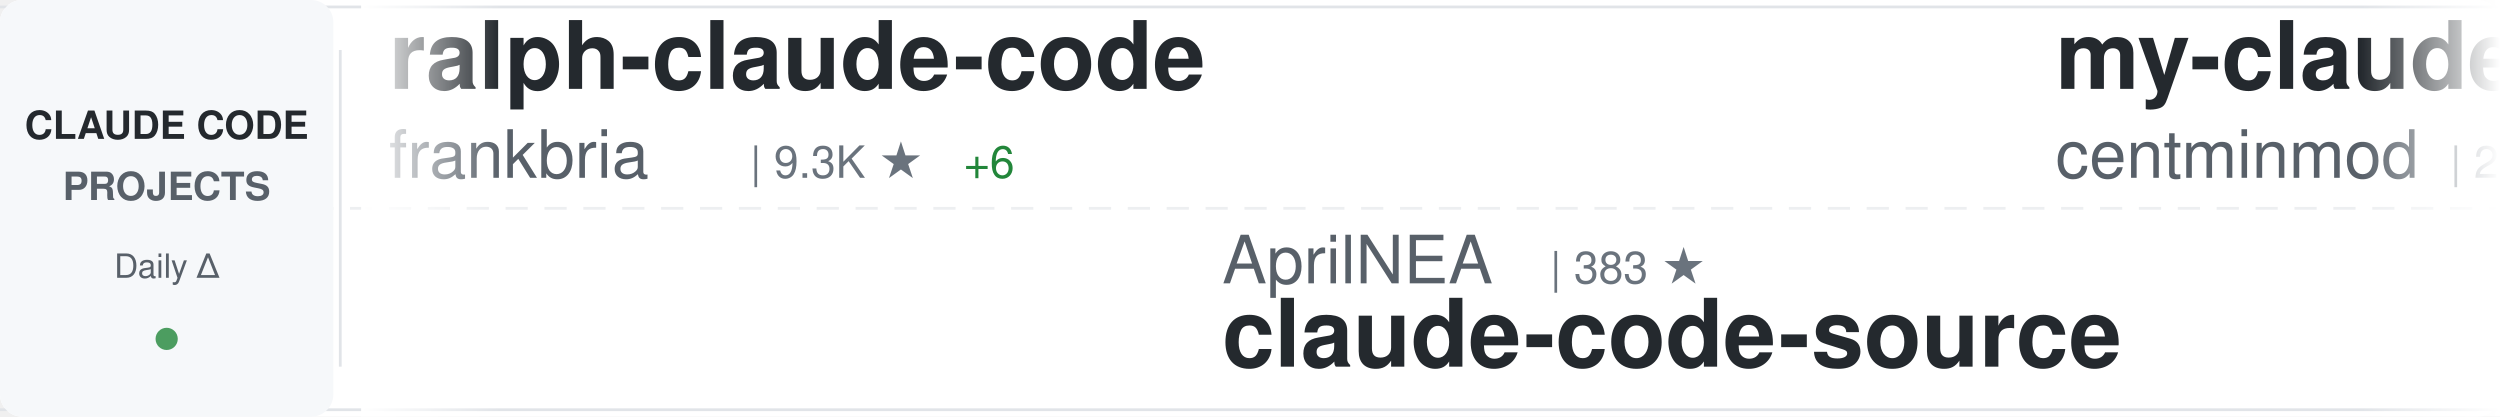
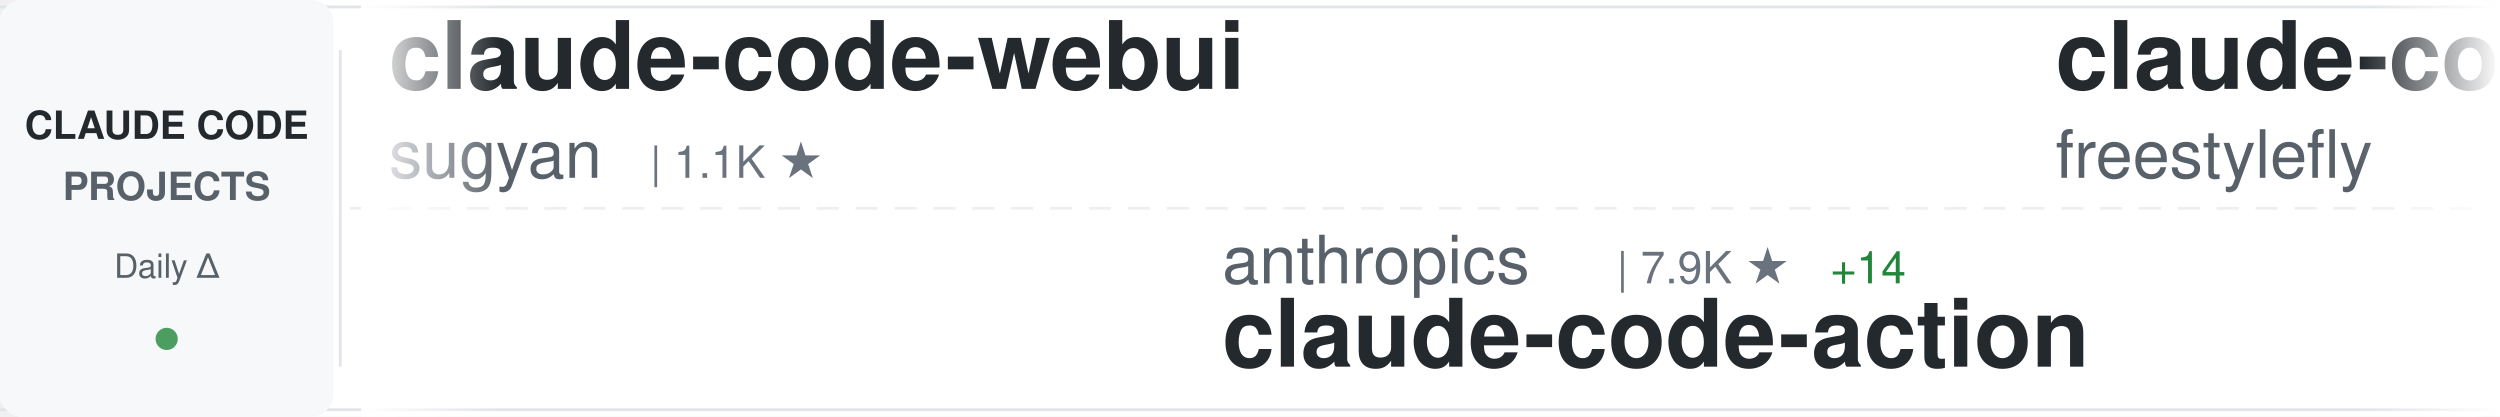
<svg xmlns="http://www.w3.org/2000/svg" width="900" height="150">
  <defs>
    <linearGradient id="awesomeLeftFade" x1="0%" y1="0%" x2="100%" y2="0%">
      <stop offset="0%" style="stop-color:#ffffff;stop-opacity:1" />
      <stop offset="100%" style="stop-color:#ffffff;stop-opacity:0" />
    </linearGradient>
    <linearGradient id="awesomeRightFade" x1="0%" y1="0%" x2="100%" y2="0%">
      <stop offset="0%" style="stop-color:#ffffff;stop-opacity:0" />
      <stop offset="100%" style="stop-color:#ffffff;stop-opacity:1" />
    </linearGradient>
  </defs>
  <rect width="900" height="150" fill="#ffffff" rx="8" />
  <rect x="0" y="2" width="900" height="1" fill="#e1e4e8" />
  <rect x="0" y="147" width="900" height="1" fill="#e1e4e8" />
  <line x1="0" y1="75" x2="900" y2="75" stroke="#e1e4e8" stroke-width="1" stroke-dasharray="8 6" opacity="0.6" />
  <rect x="0" y="0" width="120" height="150" fill="#f6f8fa" rx="8" />
  <text x="60" y="50" font-family="-apple-system, BlinkMacSystemFont, 'Segoe UI', Helvetica, Arial, sans-serif" font-size="14" font-weight="600" fill="#24292e" text-anchor="middle">CLAUDE CODE</text>
  <text x="60" y="72" font-family="-apple-system, BlinkMacSystemFont, 'Segoe UI', Helvetica, Arial, sans-serif" font-size="14" font-weight="600" fill="#586069" text-anchor="middle">PROJECTS</text>
  <text x="60" y="100" font-family="-apple-system, BlinkMacSystemFont, 'Segoe UI', Helvetica, Arial, sans-serif" font-size="12" font-weight="500" fill="#586069" text-anchor="middle">Daily Δ</text>
  <circle cx="60" cy="122" r="4" fill="#22863a" opacity="0.8" />
  <rect x="122" y="18" width="1" height="114" fill="#e1e4e8" />
  <clipPath id="awesomeTickerClip">
    <rect x="130" y="0" width="770" height="150" />
  </clipPath>
  <g clip-path="url(#awesomeTickerClip)">
    <g id="awesomeTickerItems">
      <animateTransform attributeName="transform" attributeType="XML" type="translate" from="0 0" to="-3000 0" dur="54s" repeatCount="indefinite" />
      <g transform="translate(0, 0)">
-         <text x="140" y="32" font-family="-apple-system, BlinkMacSystemFont, 'Segoe UI', Helvetica, Arial, sans-serif" font-size="34" font-weight="600" fill="#24292e">ralph-claude-code</text>
-         <text x="140" y="64" font-family="-apple-system, BlinkMacSystemFont, 'Segoe UI', Helvetica, Arial, sans-serif" font-size="24" font-weight="400" fill="#586069">frankbria</text>
-         <text x="270" y="64" font-family="-apple-system, BlinkMacSystemFont, 'Segoe UI', Helvetica, Arial, sans-serif" font-size="16" font-weight="500" fill="#6a737d">| 9.3K ★</text>
-         <text x="347" y="64" font-family="-apple-system, BlinkMacSystemFont, 'Segoe UI', Helvetica, Arial, sans-serif" font-size="16" font-weight="500" fill="#22863a"> +6</text>
+         <text x="140" y="32" font-family="-apple-system, BlinkMacSystemFont, 'Segoe UI', Helvetica, Arial, sans-serif" font-size="34" font-weight="600" fill="#24292e">claude-code-webui</text>
+         <text x="140" y="64" font-family="-apple-system, BlinkMacSystemFont, 'Segoe UI', Helvetica, Arial, sans-serif" font-size="24" font-weight="400" fill="#586069">sugyan</text>
+         <text x="234" y="64" font-family="-apple-system, BlinkMacSystemFont, 'Segoe UI', Helvetica, Arial, sans-serif" font-size="16" font-weight="500" fill="#6a737d">| 1.1K ★</text>
      </g>
      <g transform="translate(300, 0)">
-         <text x="140" y="102" font-family="-apple-system, BlinkMacSystemFont, 'Segoe UI', Helvetica, Arial, sans-serif" font-size="24" font-weight="400" fill="#586069">AprilNEA</text>
-         <text x="258" y="102" font-family="-apple-system, BlinkMacSystemFont, 'Segoe UI', Helvetica, Arial, sans-serif" font-size="16" font-weight="500" fill="#6a737d">| 383 ★</text>
-         <text x="140" y="132" font-family="-apple-system, BlinkMacSystemFont, 'Segoe UI', Helvetica, Arial, sans-serif" font-size="34" font-weight="600" fill="#24292e">claude-code-source</text>
+         <text x="140" y="102" font-family="-apple-system, BlinkMacSystemFont, 'Segoe UI', Helvetica, Arial, sans-serif" font-size="24" font-weight="400" fill="#586069">anthropics</text>
+         <text x="282" y="102" font-family="-apple-system, BlinkMacSystemFont, 'Segoe UI', Helvetica, Arial, sans-serif" font-size="16" font-weight="500" fill="#6a737d">| 7.9K ★</text>
+         <text x="359" y="102" font-family="-apple-system, BlinkMacSystemFont, 'Segoe UI', Helvetica, Arial, sans-serif" font-size="16" font-weight="500" fill="#22863a"> +14</text>
+         <text x="140" y="132" font-family="-apple-system, BlinkMacSystemFont, 'Segoe UI', Helvetica, Arial, sans-serif" font-size="34" font-weight="600" fill="#24292e">claude-code-action</text>
      </g>
      <g transform="translate(600, 0)">
-         <text x="140" y="32" font-family="-apple-system, BlinkMacSystemFont, 'Segoe UI', Helvetica, Arial, sans-serif" font-size="34" font-weight="600" fill="#24292e">my-claude-code-setup</text>
-         <text x="140" y="64" font-family="-apple-system, BlinkMacSystemFont, 'Segoe UI', Helvetica, Arial, sans-serif" font-size="24" font-weight="400" fill="#586069">centminmod</text>
-         <text x="282" y="64" font-family="-apple-system, BlinkMacSystemFont, 'Segoe UI', Helvetica, Arial, sans-serif" font-size="16" font-weight="500" fill="#6a737d">| 2.4K ★</text>
-         <text x="359" y="64" font-family="-apple-system, BlinkMacSystemFont, 'Segoe UI', Helvetica, Arial, sans-serif" font-size="16" font-weight="500" fill="#22863a"> +5</text>
+         <text x="140" y="32" font-family="-apple-system, BlinkMacSystemFont, 'Segoe UI', Helvetica, Arial, sans-serif" font-size="34" font-weight="600" fill="#24292e">claude-code</text>
+         <text x="140" y="64" font-family="-apple-system, BlinkMacSystemFont, 'Segoe UI', Helvetica, Arial, sans-serif" font-size="24" font-weight="400" fill="#586069">freestylefly</text>
+         <text x="306" y="64" font-family="-apple-system, BlinkMacSystemFont, 'Segoe UI', Helvetica, Arial, sans-serif" font-size="16" font-weight="500" fill="#6a737d">| 125 ★</text>
      </g>
      <g transform="translate(900, 0)">
-         <text x="140" y="102" font-family="-apple-system, BlinkMacSystemFont, 'Segoe UI', Helvetica, Arial, sans-serif" font-size="24" font-weight="400" fill="#586069">kodu-ai</text>
-         <text x="246" y="102" font-family="-apple-system, BlinkMacSystemFont, 'Segoe UI', Helvetica, Arial, sans-serif" font-size="16" font-weight="500" fill="#6a737d">| 5.3K ★</text>
-         <text x="140" y="132" font-family="-apple-system, BlinkMacSystemFont, 'Segoe UI', Helvetica, Arial, sans-serif" font-size="34" font-weight="600" fill="#24292e">claude-coder</text>
+         <text x="140" y="102" font-family="-apple-system, BlinkMacSystemFont, 'Segoe UI', Helvetica, Arial, sans-serif" font-size="24" font-weight="400" fill="#586069">Hyper66666</text>
+         <text x="282" y="102" font-family="-apple-system, BlinkMacSystemFont, 'Segoe UI', Helvetica, Arial, sans-serif" font-size="16" font-weight="500" fill="#6a737d">| 215 ★</text>
+         <text x="140" y="132" font-family="-apple-system, BlinkMacSystemFont, 'Segoe UI', Helvetica, Arial, sans-serif" font-size="34" font-weight="600" fill="#24292e">claude-code-sourcemap</text>
      </g>
      <g transform="translate(1200, 0)">
-         <text x="140" y="32" font-family="-apple-system, BlinkMacSystemFont, 'Segoe UI', Helvetica, Arial, sans-serif" font-size="34" font-weight="600" fill="#24292e">claude-code-templates</text>
-         <text x="140" y="64" font-family="-apple-system, BlinkMacSystemFont, 'Segoe UI', Helvetica, Arial, sans-serif" font-size="24" font-weight="400" fill="#586069">davila7</text>
-         <text x="246" y="64" font-family="-apple-system, BlinkMacSystemFont, 'Segoe UI', Helvetica, Arial, sans-serif" font-size="16" font-weight="500" fill="#6a737d">| 27.8K ★</text>
-         <text x="332" y="64" font-family="-apple-system, BlinkMacSystemFont, 'Segoe UI', Helvetica, Arial, sans-serif" font-size="16" font-weight="500" fill="#22863a"> +25</text>
+         <text x="140" y="32" font-family="-apple-system, BlinkMacSystemFont, 'Segoe UI', Helvetica, Arial, sans-serif" font-size="34" font-weight="600" fill="#24292e">claude-code-base-action</text>
+         <text x="140" y="64" font-family="-apple-system, BlinkMacSystemFont, 'Segoe UI', Helvetica, Arial, sans-serif" font-size="24" font-weight="400" fill="#586069">anthropics</text>
+         <text x="282" y="64" font-family="-apple-system, BlinkMacSystemFont, 'Segoe UI', Helvetica, Arial, sans-serif" font-size="16" font-weight="500" fill="#6a737d">| 863 ★</text>
+         <text x="350" y="64" font-family="-apple-system, BlinkMacSystemFont, 'Segoe UI', Helvetica, Arial, sans-serif" font-size="16" font-weight="500" fill="#22863a"> +2</text>
      </g>
      <g transform="translate(1500, 0)">
-         <text x="140" y="102" font-family="-apple-system, BlinkMacSystemFont, 'Segoe UI', Helvetica, Arial, sans-serif" font-size="24" font-weight="400" fill="#586069">edmund-io</text>
-         <text x="270" y="102" font-family="-apple-system, BlinkMacSystemFont, 'Segoe UI', Helvetica, Arial, sans-serif" font-size="16" font-weight="500" fill="#6a737d">| 1.5K ★</text>
-         <text x="347" y="102" font-family="-apple-system, BlinkMacSystemFont, 'Segoe UI', Helvetica, Arial, sans-serif" font-size="16" font-weight="500" fill="#22863a"> +1</text>
-         <text x="140" y="132" font-family="-apple-system, BlinkMacSystemFont, 'Segoe UI', Helvetica, Arial, sans-serif" font-size="34" font-weight="600" fill="#24292e">edmunds-claude-code</text>
+         <text x="140" y="102" font-family="-apple-system, BlinkMacSystemFont, 'Segoe UI', Helvetica, Arial, sans-serif" font-size="24" font-weight="400" fill="#586069">codeaashu</text>
+         <text x="270" y="102" font-family="-apple-system, BlinkMacSystemFont, 'Segoe UI', Helvetica, Arial, sans-serif" font-size="16" font-weight="500" fill="#6a737d">| 2.8K ★</text>
+         <text x="347" y="102" font-family="-apple-system, BlinkMacSystemFont, 'Segoe UI', Helvetica, Arial, sans-serif" font-size="16" font-weight="500" fill="#22863a"> +9</text>
+         <text x="140" y="132" font-family="-apple-system, BlinkMacSystemFont, 'Segoe UI', Helvetica, Arial, sans-serif" font-size="34" font-weight="600" fill="#24292e">claude-code</text>
      </g>
      <g transform="translate(1800, 0)">
-         <text x="140" y="32" font-family="-apple-system, BlinkMacSystemFont, 'Segoe UI', Helvetica, Arial, sans-serif" font-size="34" font-weight="600" fill="#24292e">ClaudeCode</text>
-         <text x="140" y="64" font-family="-apple-system, BlinkMacSystemFont, 'Segoe UI', Helvetica, Arial, sans-serif" font-size="24" font-weight="400" fill="#586069">guanshan</text>
-         <text x="258" y="64" font-family="-apple-system, BlinkMacSystemFont, 'Segoe UI', Helvetica, Arial, sans-serif" font-size="16" font-weight="500" fill="#6a737d">| 60 ★</text>
+         <text x="140" y="32" font-family="-apple-system, BlinkMacSystemFont, 'Segoe UI', Helvetica, Arial, sans-serif" font-size="34" font-weight="600" fill="#24292e">Claude-Code-Usage-Monito...</text>
+         <text x="140" y="64" font-family="-apple-system, BlinkMacSystemFont, 'Segoe UI', Helvetica, Arial, sans-serif" font-size="24" font-weight="400" fill="#586069">Maciek-roboblog</text>
+         <text x="342" y="64" font-family="-apple-system, BlinkMacSystemFont, 'Segoe UI', Helvetica, Arial, sans-serif" font-size="16" font-weight="500" fill="#6a737d">| 8.1K ★</text>
+         <text x="419" y="64" font-family="-apple-system, BlinkMacSystemFont, 'Segoe UI', Helvetica, Arial, sans-serif" font-size="16" font-weight="500" fill="#22863a"> +10</text>
      </g>
      <g transform="translate(2100, 0)">
-         <text x="140" y="102" font-family="-apple-system, BlinkMacSystemFont, 'Segoe UI', Helvetica, Arial, sans-serif" font-size="24" font-weight="400" fill="#586069">musistudio</text>
-         <text x="282" y="102" font-family="-apple-system, BlinkMacSystemFont, 'Segoe UI', Helvetica, Arial, sans-serif" font-size="16" font-weight="500" fill="#6a737d">| 34.7K ★</text>
-         <text x="368" y="102" font-family="-apple-system, BlinkMacSystemFont, 'Segoe UI', Helvetica, Arial, sans-serif" font-size="16" font-weight="500" fill="#22863a"> +41</text>
-         <text x="140" y="132" font-family="-apple-system, BlinkMacSystemFont, 'Segoe UI', Helvetica, Arial, sans-serif" font-size="34" font-weight="600" fill="#24292e">claude-code-router</text>
+         <text x="140" y="102" font-family="-apple-system, BlinkMacSystemFont, 'Segoe UI', Helvetica, Arial, sans-serif" font-size="24" font-weight="400" fill="#586069">oboard</text>
+         <text x="234" y="102" font-family="-apple-system, BlinkMacSystemFont, 'Segoe UI', Helvetica, Arial, sans-serif" font-size="16" font-weight="500" fill="#6a737d">| 3.2K ★</text>
+         <text x="311" y="102" font-family="-apple-system, BlinkMacSystemFont, 'Segoe UI', Helvetica, Arial, sans-serif" font-size="16" font-weight="500" fill="#22863a"> +2</text>
+         <text x="140" y="132" font-family="-apple-system, BlinkMacSystemFont, 'Segoe UI', Helvetica, Arial, sans-serif" font-size="34" font-weight="600" fill="#24292e">claude-code-rev</text>
      </g>
      <g transform="translate(2400, 0)">
-         <text x="140" y="32" font-family="-apple-system, BlinkMacSystemFont, 'Segoe UI', Helvetica, Arial, sans-serif" font-size="34" font-weight="600" fill="#24292e">antigravity-awesome-skil...</text>
-         <text x="140" y="64" font-family="-apple-system, BlinkMacSystemFont, 'Segoe UI', Helvetica, Arial, sans-serif" font-size="24" font-weight="400" fill="#586069">sickn33</text>
-         <text x="246" y="64" font-family="-apple-system, BlinkMacSystemFont, 'Segoe UI', Helvetica, Arial, sans-serif" font-size="16" font-weight="500" fill="#6a737d">| 39.7K ★</text>
-         <text x="332" y="64" font-family="-apple-system, BlinkMacSystemFont, 'Segoe UI', Helvetica, Arial, sans-serif" font-size="16" font-weight="500" fill="#22863a"> +108</text>
+         <text x="140" y="32" font-family="-apple-system, BlinkMacSystemFont, 'Segoe UI', Helvetica, Arial, sans-serif" font-size="34" font-weight="600" fill="#24292e">claude-code-source-build</text>
+         <text x="140" y="64" font-family="-apple-system, BlinkMacSystemFont, 'Segoe UI', Helvetica, Arial, sans-serif" font-size="24" font-weight="400" fill="#586069">andrew-kramer-inno</text>
+         <text x="378" y="64" font-family="-apple-system, BlinkMacSystemFont, 'Segoe UI', Helvetica, Arial, sans-serif" font-size="16" font-weight="500" fill="#6a737d">| 592 ★</text>
      </g>
      <g transform="translate(2700, 0)">
-         <text x="140" y="102" font-family="-apple-system, BlinkMacSystemFont, 'Segoe UI', Helvetica, Arial, sans-serif" font-size="24" font-weight="400" fill="#586069">luongnv89</text>
-         <text x="270" y="102" font-family="-apple-system, BlinkMacSystemFont, 'Segoe UI', Helvetica, Arial, sans-serif" font-size="16" font-weight="500" fill="#6a737d">| 35.0K ★</text>
-         <text x="356" y="102" font-family="-apple-system, BlinkMacSystemFont, 'Segoe UI', Helvetica, Arial, sans-serif" font-size="16" font-weight="500" fill="#22863a"> +69</text>
-         <text x="140" y="132" font-family="-apple-system, BlinkMacSystemFont, 'Segoe UI', Helvetica, Arial, sans-serif" font-size="34" font-weight="600" fill="#24292e">claude-howto</text>
+         <text x="140" y="102" font-family="-apple-system, BlinkMacSystemFont, 'Segoe UI', Helvetica, Arial, sans-serif" font-size="24" font-weight="400" fill="#586069">isboyjc</text>
+         <text x="246" y="102" font-family="-apple-system, BlinkMacSystemFont, 'Segoe UI', Helvetica, Arial, sans-serif" font-size="16" font-weight="500" fill="#6a737d">| 158 ★</text>
+         <text x="140" y="132" font-family="-apple-system, BlinkMacSystemFont, 'Segoe UI', Helvetica, Arial, sans-serif" font-size="34" font-weight="600" fill="#24292e">claude-code</text>
      </g>
      <g transform="translate(3000, 0)">
-         <text x="140" y="32" font-family="-apple-system, BlinkMacSystemFont, 'Segoe UI', Helvetica, Arial, sans-serif" font-size="34" font-weight="600" fill="#24292e">ralph-claude-code</text>
-         <text x="140" y="64" font-family="-apple-system, BlinkMacSystemFont, 'Segoe UI', Helvetica, Arial, sans-serif" font-size="24" font-weight="400" fill="#586069">frankbria</text>
-         <text x="270" y="64" font-family="-apple-system, BlinkMacSystemFont, 'Segoe UI', Helvetica, Arial, sans-serif" font-size="16" font-weight="500" fill="#6a737d">| 9.3K ★</text>
-         <text x="347" y="64" font-family="-apple-system, BlinkMacSystemFont, 'Segoe UI', Helvetica, Arial, sans-serif" font-size="16" font-weight="500" fill="#22863a"> +6</text>
+         <text x="140" y="32" font-family="-apple-system, BlinkMacSystemFont, 'Segoe UI', Helvetica, Arial, sans-serif" font-size="34" font-weight="600" fill="#24292e">claude-code-webui</text>
+         <text x="140" y="64" font-family="-apple-system, BlinkMacSystemFont, 'Segoe UI', Helvetica, Arial, sans-serif" font-size="24" font-weight="400" fill="#586069">sugyan</text>
+         <text x="234" y="64" font-family="-apple-system, BlinkMacSystemFont, 'Segoe UI', Helvetica, Arial, sans-serif" font-size="16" font-weight="500" fill="#6a737d">| 1.1K ★</text>
      </g>
      <g transform="translate(3300, 0)">
-         <text x="140" y="102" font-family="-apple-system, BlinkMacSystemFont, 'Segoe UI', Helvetica, Arial, sans-serif" font-size="24" font-weight="400" fill="#586069">AprilNEA</text>
-         <text x="258" y="102" font-family="-apple-system, BlinkMacSystemFont, 'Segoe UI', Helvetica, Arial, sans-serif" font-size="16" font-weight="500" fill="#6a737d">| 383 ★</text>
-         <text x="140" y="132" font-family="-apple-system, BlinkMacSystemFont, 'Segoe UI', Helvetica, Arial, sans-serif" font-size="34" font-weight="600" fill="#24292e">claude-code-source</text>
+         <text x="140" y="102" font-family="-apple-system, BlinkMacSystemFont, 'Segoe UI', Helvetica, Arial, sans-serif" font-size="24" font-weight="400" fill="#586069">anthropics</text>
+         <text x="282" y="102" font-family="-apple-system, BlinkMacSystemFont, 'Segoe UI', Helvetica, Arial, sans-serif" font-size="16" font-weight="500" fill="#6a737d">| 7.9K ★</text>
+         <text x="359" y="102" font-family="-apple-system, BlinkMacSystemFont, 'Segoe UI', Helvetica, Arial, sans-serif" font-size="16" font-weight="500" fill="#22863a"> +14</text>
+         <text x="140" y="132" font-family="-apple-system, BlinkMacSystemFont, 'Segoe UI', Helvetica, Arial, sans-serif" font-size="34" font-weight="600" fill="#24292e">claude-code-action</text>
      </g>
      <g transform="translate(3600, 0)">
-         <text x="140" y="32" font-family="-apple-system, BlinkMacSystemFont, 'Segoe UI', Helvetica, Arial, sans-serif" font-size="34" font-weight="600" fill="#24292e">my-claude-code-setup</text>
-         <text x="140" y="64" font-family="-apple-system, BlinkMacSystemFont, 'Segoe UI', Helvetica, Arial, sans-serif" font-size="24" font-weight="400" fill="#586069">centminmod</text>
-         <text x="282" y="64" font-family="-apple-system, BlinkMacSystemFont, 'Segoe UI', Helvetica, Arial, sans-serif" font-size="16" font-weight="500" fill="#6a737d">| 2.4K ★</text>
-         <text x="359" y="64" font-family="-apple-system, BlinkMacSystemFont, 'Segoe UI', Helvetica, Arial, sans-serif" font-size="16" font-weight="500" fill="#22863a"> +5</text>
+         <text x="140" y="32" font-family="-apple-system, BlinkMacSystemFont, 'Segoe UI', Helvetica, Arial, sans-serif" font-size="34" font-weight="600" fill="#24292e">claude-code</text>
+         <text x="140" y="64" font-family="-apple-system, BlinkMacSystemFont, 'Segoe UI', Helvetica, Arial, sans-serif" font-size="24" font-weight="400" fill="#586069">freestylefly</text>
+         <text x="306" y="64" font-family="-apple-system, BlinkMacSystemFont, 'Segoe UI', Helvetica, Arial, sans-serif" font-size="16" font-weight="500" fill="#6a737d">| 125 ★</text>
      </g>
      <g transform="translate(3900, 0)">
-         <text x="140" y="102" font-family="-apple-system, BlinkMacSystemFont, 'Segoe UI', Helvetica, Arial, sans-serif" font-size="24" font-weight="400" fill="#586069">kodu-ai</text>
-         <text x="246" y="102" font-family="-apple-system, BlinkMacSystemFont, 'Segoe UI', Helvetica, Arial, sans-serif" font-size="16" font-weight="500" fill="#6a737d">| 5.3K ★</text>
-         <text x="140" y="132" font-family="-apple-system, BlinkMacSystemFont, 'Segoe UI', Helvetica, Arial, sans-serif" font-size="34" font-weight="600" fill="#24292e">claude-coder</text>
+         <text x="140" y="102" font-family="-apple-system, BlinkMacSystemFont, 'Segoe UI', Helvetica, Arial, sans-serif" font-size="24" font-weight="400" fill="#586069">Hyper66666</text>
+         <text x="282" y="102" font-family="-apple-system, BlinkMacSystemFont, 'Segoe UI', Helvetica, Arial, sans-serif" font-size="16" font-weight="500" fill="#6a737d">| 215 ★</text>
+         <text x="140" y="132" font-family="-apple-system, BlinkMacSystemFont, 'Segoe UI', Helvetica, Arial, sans-serif" font-size="34" font-weight="600" fill="#24292e">claude-code-sourcemap</text>
      </g>
    </g>
  </g>
  <rect x="130" y="0" width="50" height="150" fill="url(#awesomeLeftFade)" />
  <rect x="850" y="0" width="50" height="150" fill="url(#awesomeRightFade)" />
</svg>
